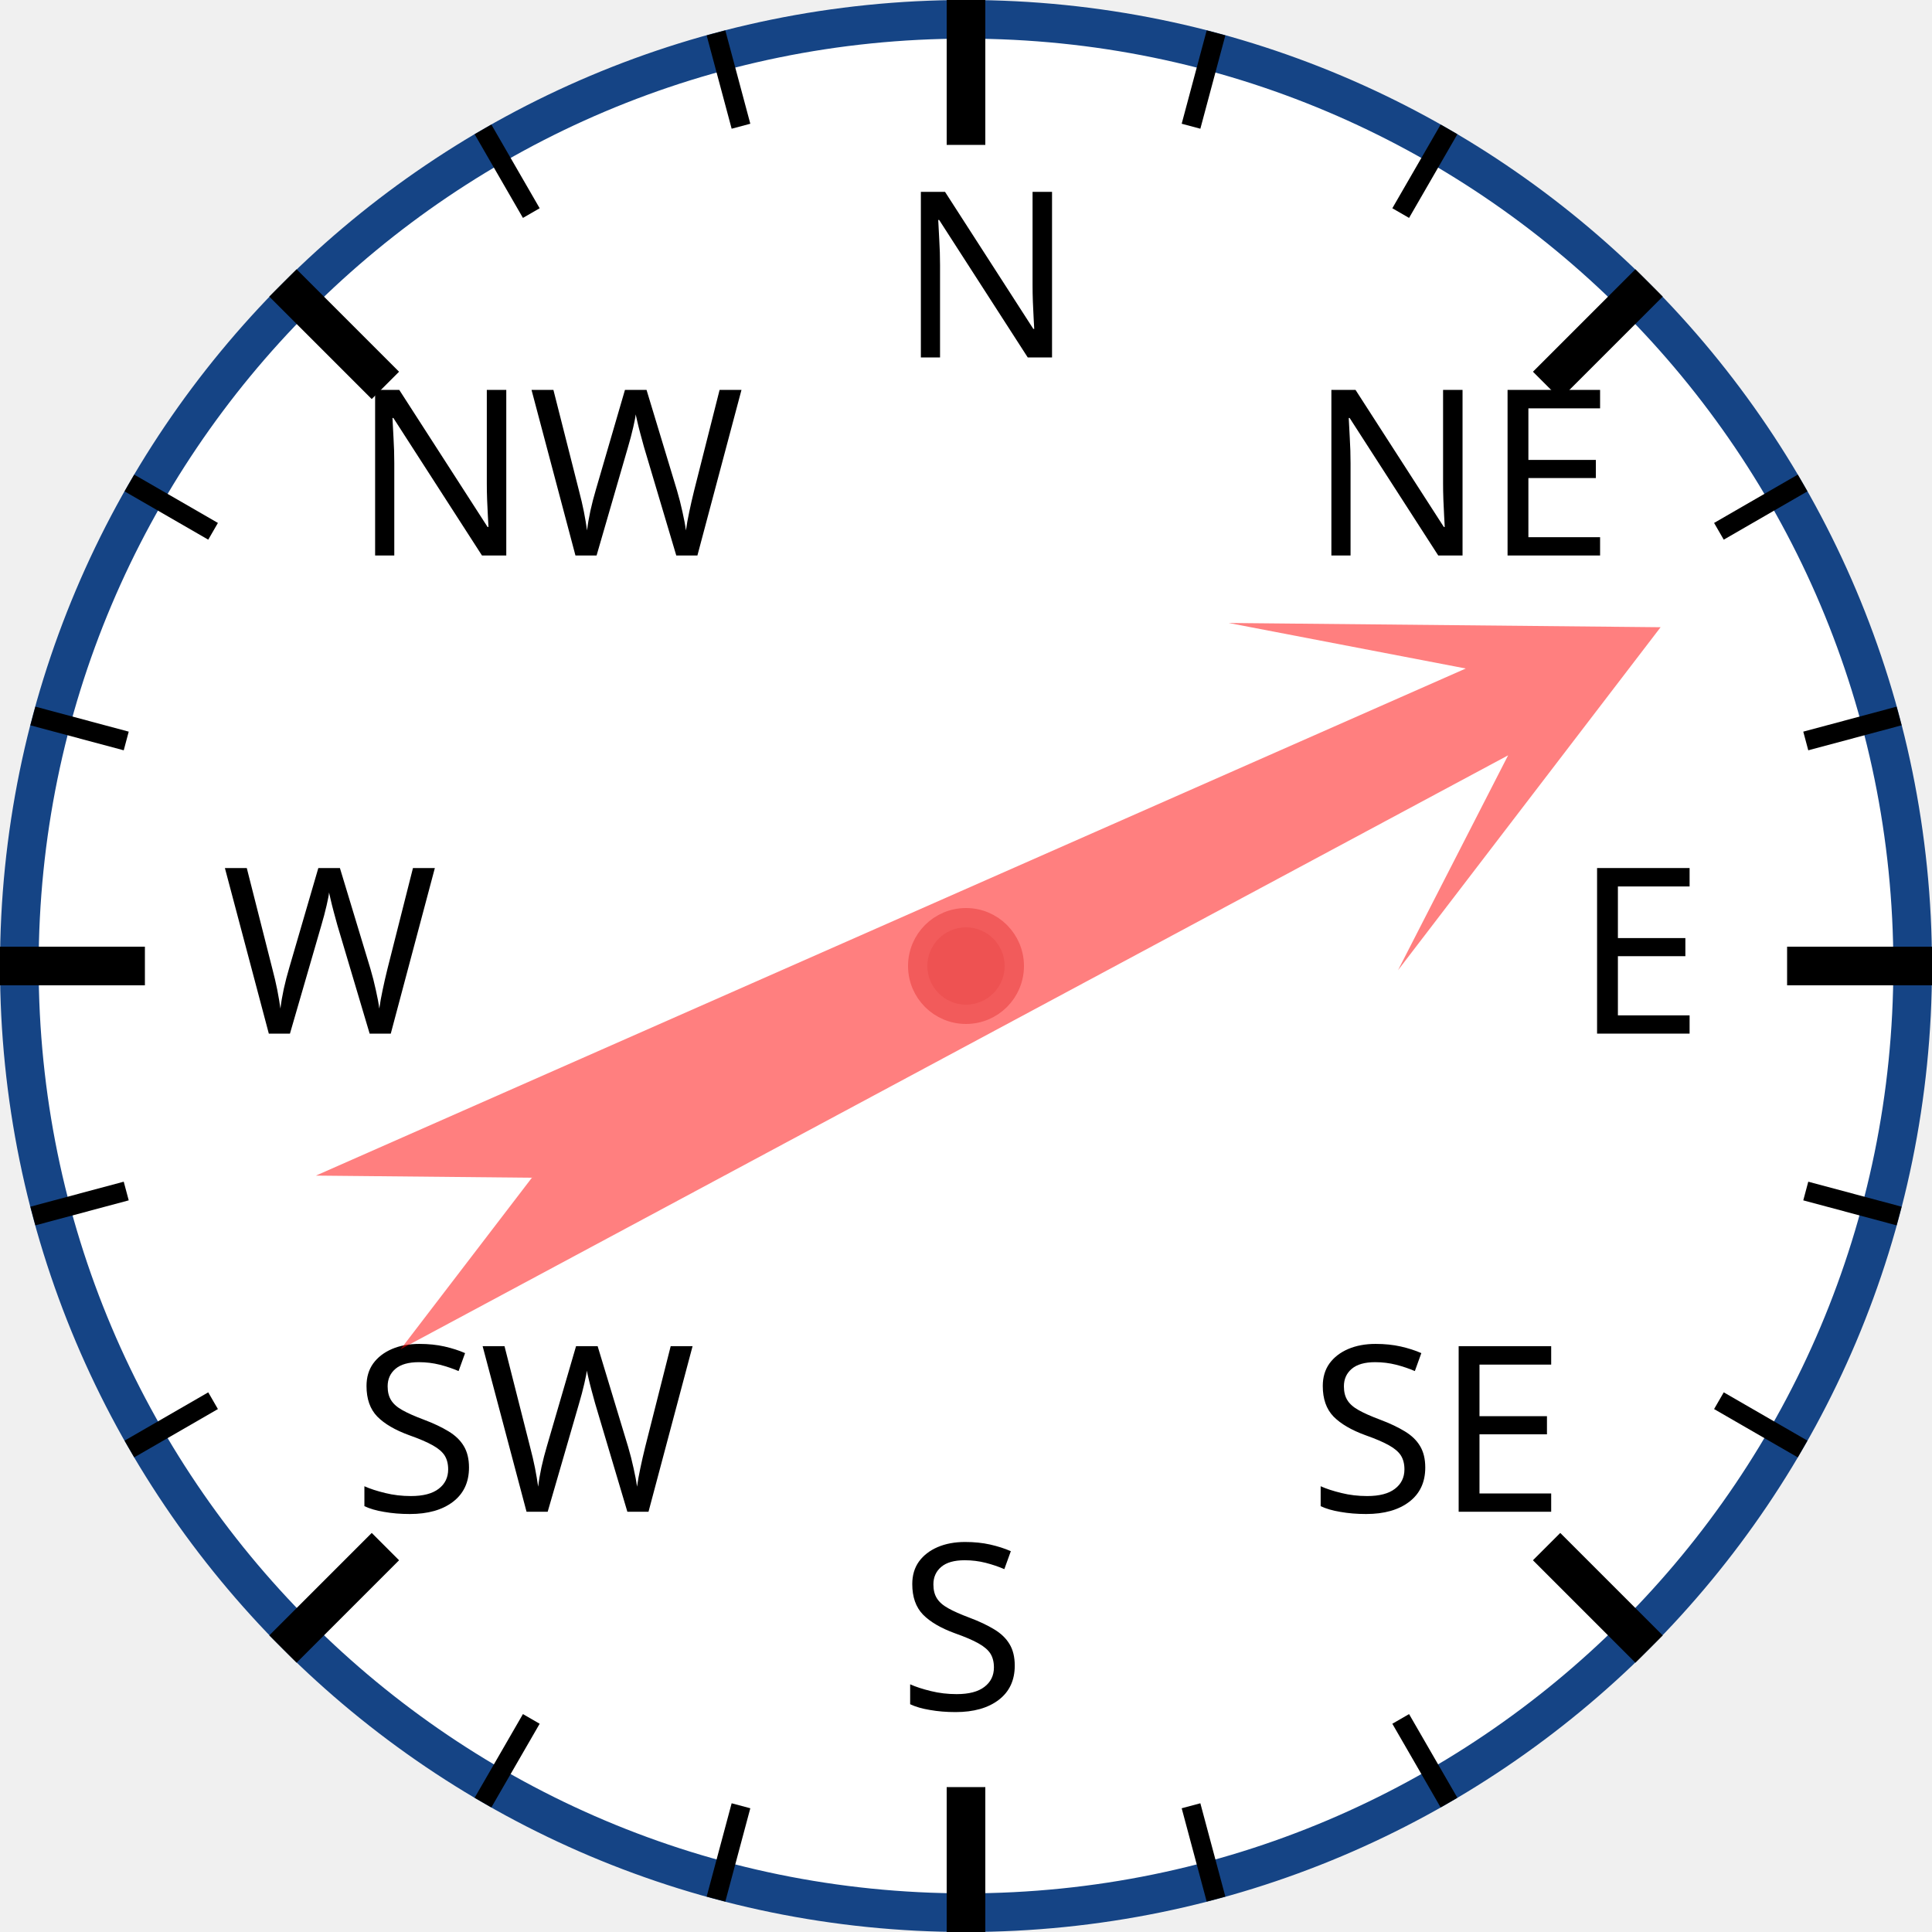
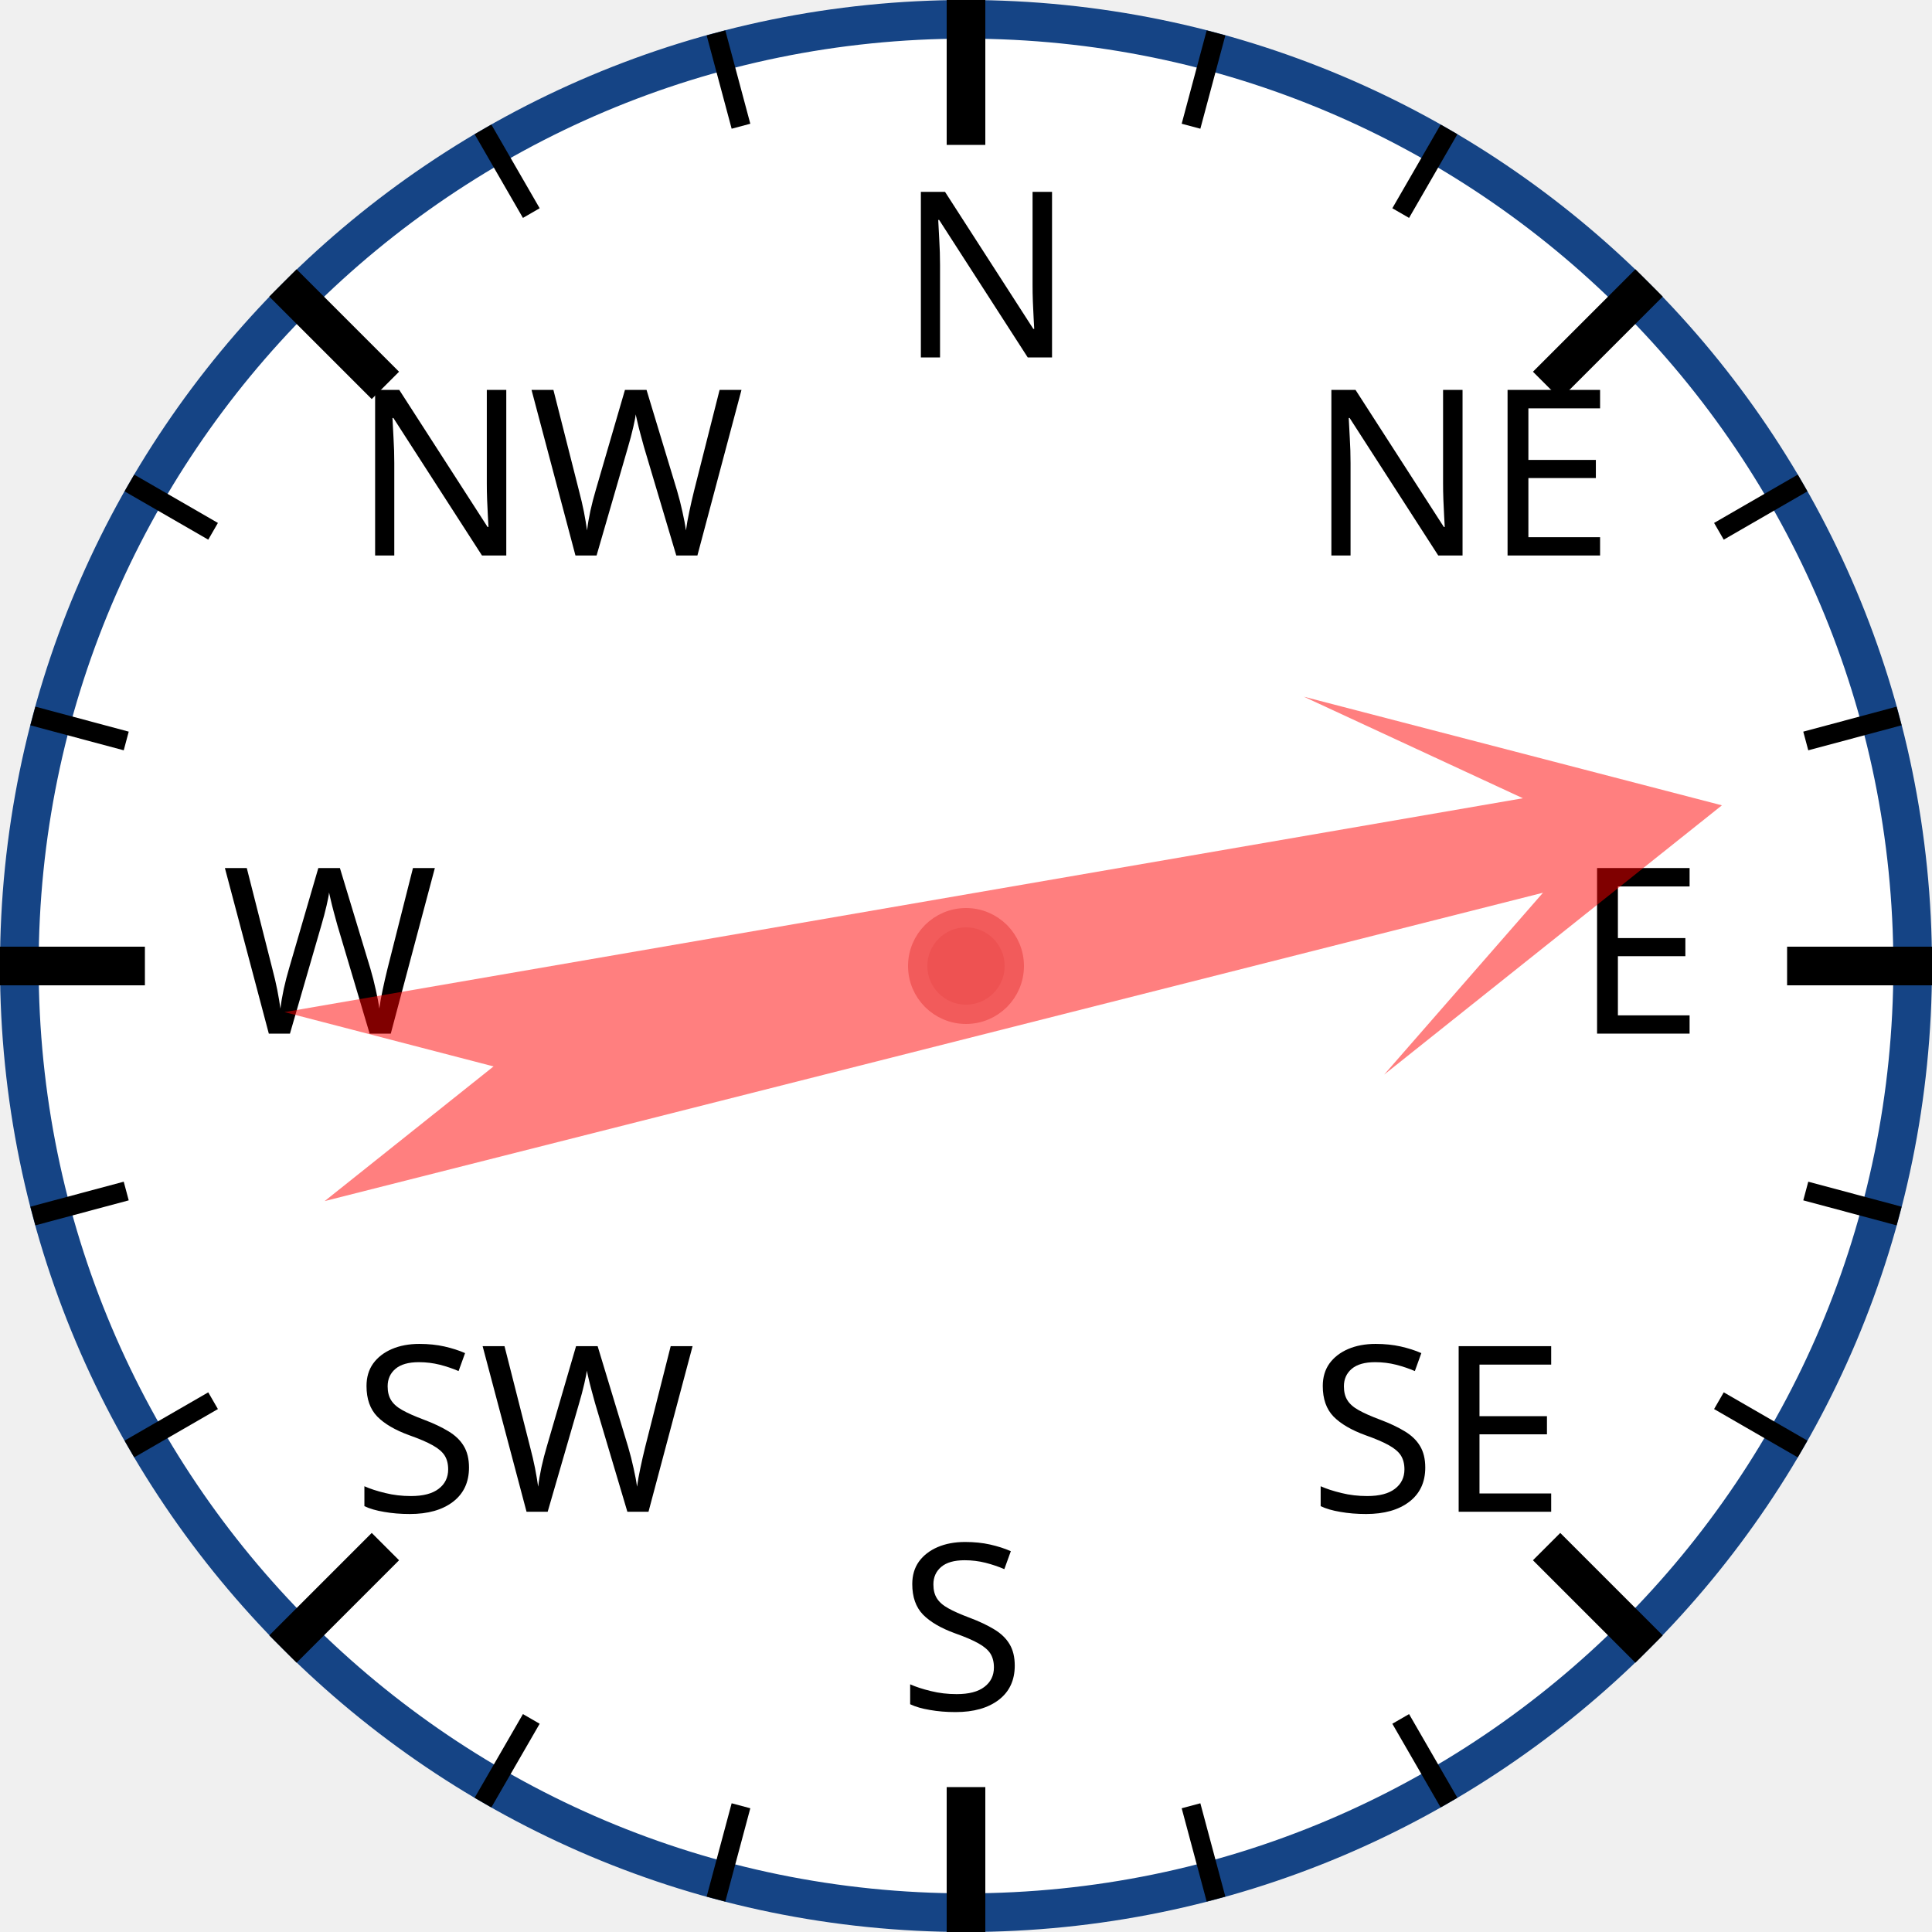
<svg xmlns="http://www.w3.org/2000/svg" width="120px" height="120px" viewBox="0 0 200 200">
  <circle cx="100" cy="100" r="98" style="fill: white; stroke: #154485; stroke-width: 4;" />
  <text x="93.0" y="37.0" style="font-family: sans-serif; font-size: 18pt;">N</text>
  <line x1="100.0" y1="0.0" x2="100.0" y2="15.0" style="stroke: black; stroke-width: 4;" />
  <line x1="74.118" y1="3.407" x2="76.706" y2="13.067" style="stroke: black; stroke-width: 2;" />
  <line x1="50" y1="13.397" x2="55" y2="22.058" style="stroke: black; stroke-width: 2;" />
  <text x="36.503" y="57.503" style="font-family: sans-serif; font-size: 18pt;">NW</text>
  <line x1="29.289" y1="29.289" x2="39.896" y2="39.896" style="stroke: black; stroke-width: 4;" />
  <line x1="13.397" y1="50" x2="22.058" y2="55" style="stroke: black; stroke-width: 2;" />
  <line x1="3.407" y1="74.118" x2="13.067" y2="76.706" style="stroke: black; stroke-width: 2;" />
  <text x="23.0" y="107.0" style="font-family: sans-serif; font-size: 18pt;">W</text>
  <line x1="0.0" y1="100.0" x2="15.0" y2="100.0" style="stroke: black; stroke-width: 4;" />
  <line x1="3.407" y1="125.882" x2="13.067" y2="123.294" style="stroke: black; stroke-width: 2;" />
  <line x1="13.397" y1="150" x2="22.058" y2="145" style="stroke: black; stroke-width: 2;" />
  <text x="36.503" y="156.497" style="font-family: sans-serif; font-size: 18pt;">SW</text>
  <line x1="29.289" y1="170.711" x2="39.896" y2="160.104" style="stroke: black; stroke-width: 4;" />
  <line x1="50" y1="186.603" x2="55" y2="177.942" style="stroke: black; stroke-width: 2;" />
  <line x1="74.118" y1="196.593" x2="76.706" y2="186.933" style="stroke: black; stroke-width: 2;" />
  <text x="93" y="177.0" style="font-family: sans-serif; font-size: 18pt;">S</text>
  <line x1="100" y1="200.0" x2="100" y2="185.0" style="stroke: black; stroke-width: 4;" />
  <line x1="125.882" y1="196.593" x2="123.294" y2="186.933" style="stroke: black; stroke-width: 2;" />
  <line x1="150.0" y1="186.603" x2="145.0" y2="177.942" style="stroke: black; stroke-width: 2;" />
  <text x="135.497" y="156.497" style="font-family: sans-serif; font-size: 18pt;">SE</text>
  <line x1="170.711" y1="170.711" x2="160.104" y2="160.104" style="stroke: black; stroke-width: 4;" />
  <line x1="186.603" y1="150" x2="177.942" y2="145" style="stroke: black; stroke-width: 2;" />
  <line x1="196.593" y1="125.882" x2="186.933" y2="123.294" style="stroke: black; stroke-width: 2;" />
  <text x="163.0" y="107" style="font-family: sans-serif; font-size: 18pt;">E</text>
  <line x1="200.0" y1="100" x2="185.0" y2="100" style="stroke: black; stroke-width: 4;" />
  <line x1="196.593" y1="74.118" x2="186.933" y2="76.706" style="stroke: black; stroke-width: 2;" />
  <line x1="186.603" y1="50" x2="177.942" y2="55" style="stroke: black; stroke-width: 2;" />
  <text x="135.497" y="57.503" style="font-family: sans-serif; font-size: 18pt;">NE</text>
  <line x1="170.711" y1="29.289" x2="160.104" y2="39.896" style="stroke: black; stroke-width: 4;" />
  <line x1="150" y1="13.397" x2="145" y2="22.058" style="stroke: black; stroke-width: 2;" />
  <line x1="125.882" y1="3.407" x2="123.294" y2="13.067" style="stroke: black; stroke-width: 2;" />
-   <polygon points="100 20 120 60 105 40 110 170 100 150 90 170 95 40 80 60" style="fill: red; fill-opacity: 0.5;" transform="rotate(64,100,100)" />
+   <polygon points="100 20 120 60 105 40 110 170 100 150 90 170 95 40 80 60" style="fill: red; fill-opacity: 0.5;" transform="rotate(78,100,100)" />
  <circle cx="100" cy="100" r="5" style="fill: #EE5252; stroke: #F25B5B; stroke-width: 2;" />
</svg>
